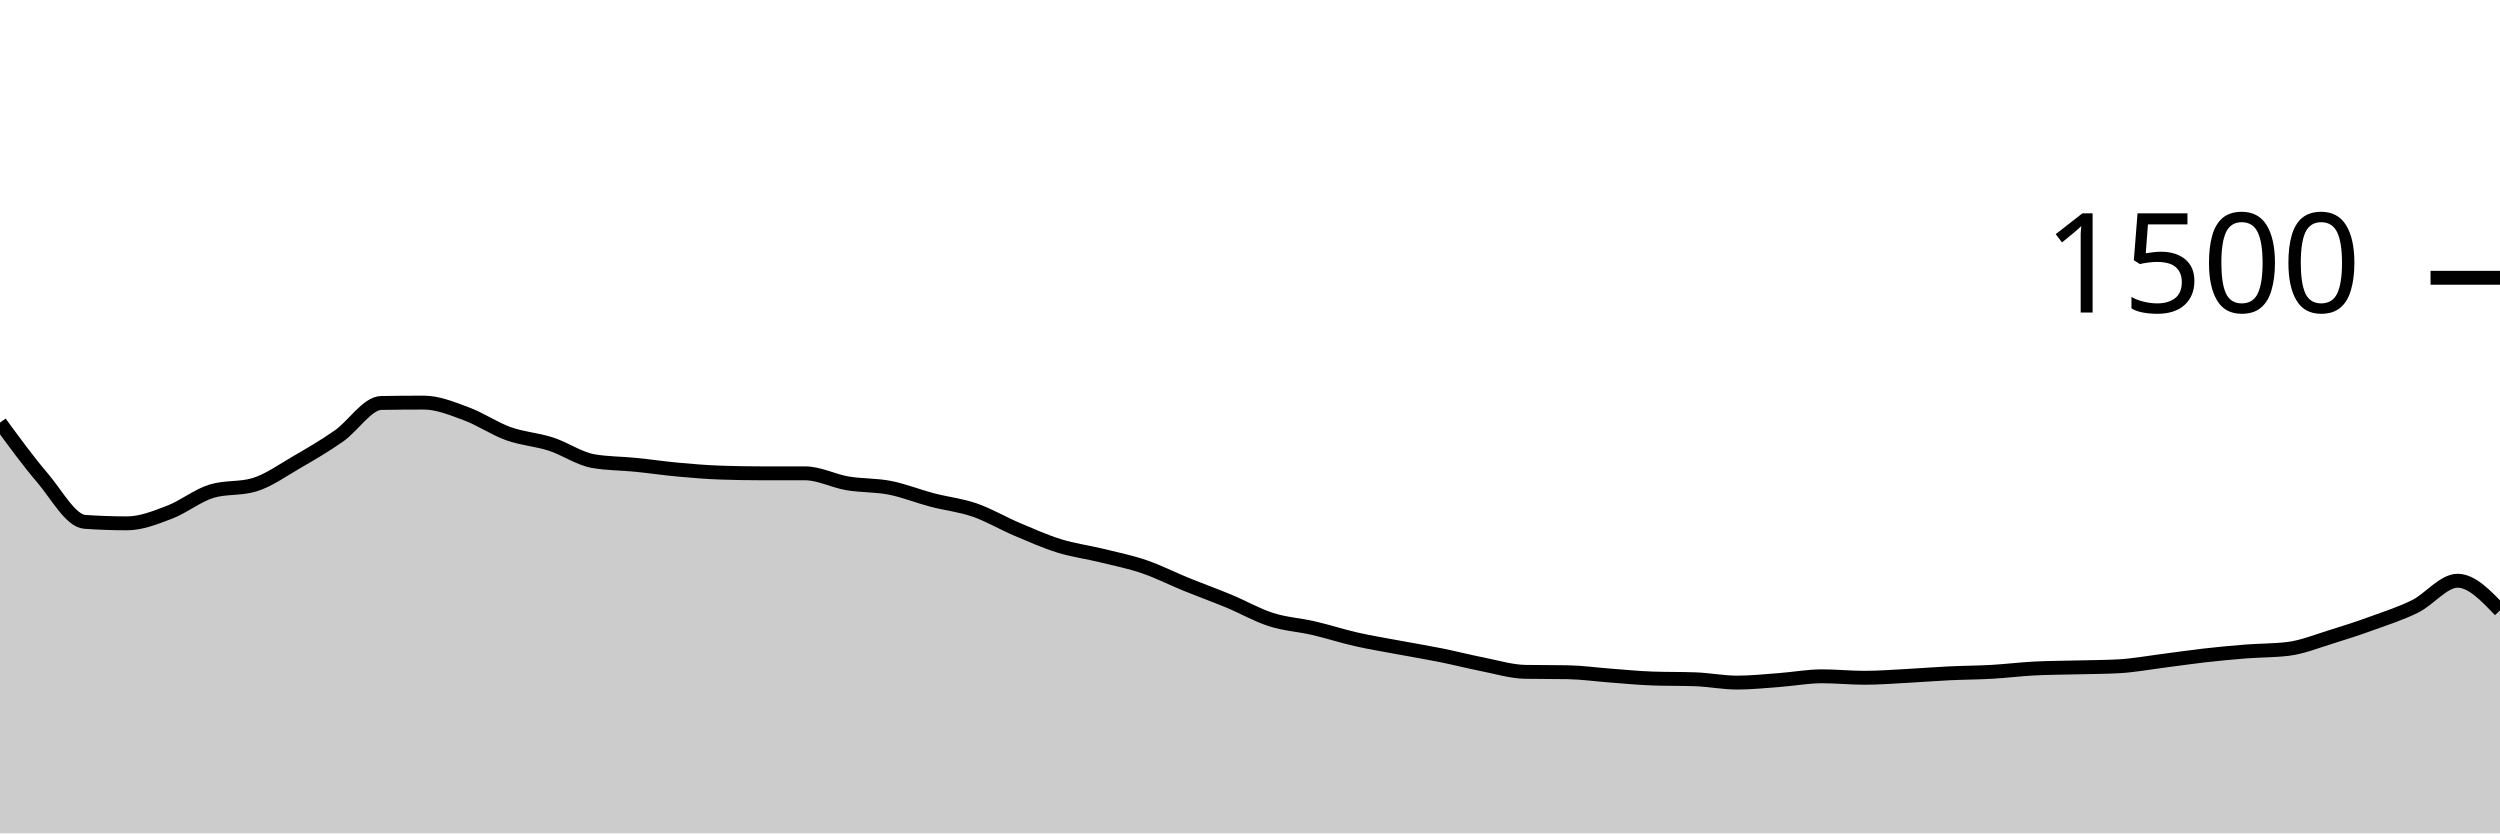
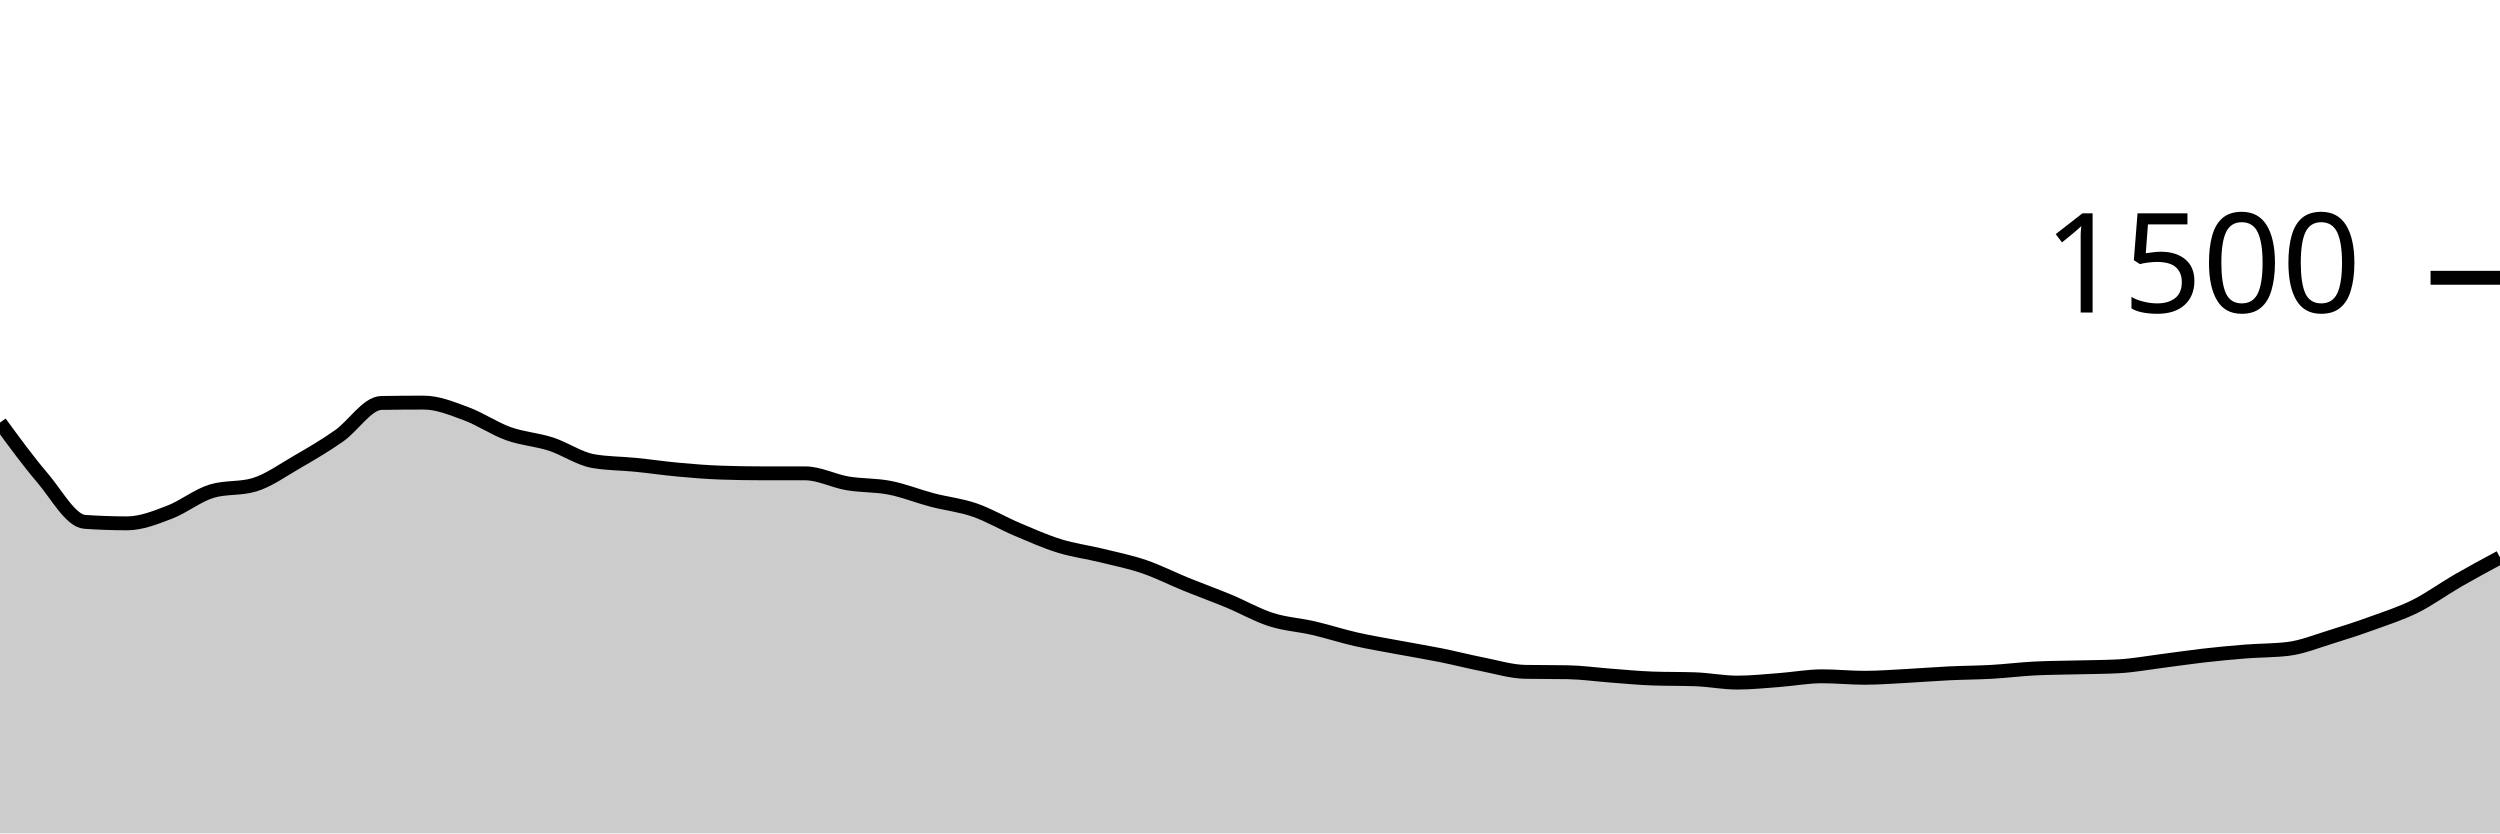
<svg xmlns="http://www.w3.org/2000/svg" viewBox="0 0 180 60">
  <g transform="translate(0,20)">
-     <path class="area" fill="rgba(0, 0, 0, 0.2)" d="M0,10.427C1.017,11.818,2.034,13.209,3.051,14.4C4.068,15.591,5.085,17.502,6.102,17.573C7.119,17.644,8.136,17.68,9.153,17.68C10.169,17.68,11.186,17.267,12.203,16.88C13.22,16.493,14.237,15.662,15.254,15.36C16.271,15.058,17.288,15.209,18.305,14.907C19.322,14.604,20.339,13.867,21.356,13.28C22.373,12.693,23.39,12.098,24.407,11.387C25.424,10.676,26.441,9.031,27.458,9.013C28.475,8.996,29.492,8.987,30.508,8.987C31.525,8.987,32.542,9.413,33.559,9.787C34.576,10.16,35.593,10.862,36.61,11.227C37.627,11.591,38.644,11.644,39.661,11.973C40.678,12.302,41.695,13.022,42.712,13.2C43.729,13.378,44.746,13.364,45.763,13.467C46.78,13.569,47.797,13.72,48.814,13.813C49.831,13.907,50.847,13.991,51.864,14.027C52.881,14.062,53.898,14.08,54.915,14.08C55.932,14.08,56.949,14.08,57.966,14.08C58.983,14.08,60,14.627,61.017,14.8C62.034,14.973,63.051,14.92,64.068,15.12C65.085,15.32,66.102,15.733,67.119,16C68.136,16.267,69.153,16.369,70.169,16.72C71.186,17.071,72.203,17.676,73.22,18.107C74.237,18.538,75.254,18.991,76.271,19.307C77.288,19.622,78.305,19.751,79.322,20C80.339,20.249,81.356,20.453,82.373,20.8C83.39,21.147,84.407,21.667,85.424,22.08C86.441,22.493,87.458,22.858,88.475,23.28C89.492,23.702,90.508,24.289,91.525,24.613C92.542,24.938,93.559,24.991,94.576,25.227C95.593,25.462,96.61,25.796,97.627,26.027C98.644,26.258,99.661,26.422,100.678,26.613C101.695,26.804,102.712,26.969,103.729,27.173C104.746,27.378,105.763,27.64,106.78,27.84C107.797,28.04,108.814,28.356,109.831,28.373C110.847,28.391,111.864,28.382,112.881,28.4C113.898,28.418,114.915,28.564,115.932,28.64C116.949,28.716,117.966,28.818,118.983,28.853C120,28.889,121.017,28.871,122.034,28.907C123.051,28.942,124.068,29.147,125.085,29.147C126.102,29.147,127.119,29.036,128.136,28.96C129.153,28.884,130.169,28.693,131.186,28.693C132.203,28.693,133.22,28.8,134.237,28.8C135.254,28.8,136.271,28.72,137.288,28.667C138.305,28.613,139.322,28.529,140.339,28.48C141.356,28.431,142.373,28.431,143.39,28.373C144.407,28.316,145.424,28.187,146.441,28.133C147.458,28.08,148.475,28.08,149.492,28.053C150.508,28.027,151.525,28.027,152.542,27.973C153.559,27.92,154.576,27.729,155.593,27.6C156.61,27.471,157.627,27.316,158.644,27.2C159.661,27.084,160.678,26.987,161.695,26.907C162.712,26.827,163.729,26.844,164.746,26.72C165.763,26.596,166.78,26.178,167.797,25.867C168.814,25.556,169.831,25.222,170.847,24.853C171.864,24.484,172.881,24.16,173.898,23.653C174.915,23.147,175.932,21.813,176.949,21.813C177.966,21.813,178.983,22.88,180,23.947L180,40C178.983,40,177.966,40,176.949,40C175.932,40,174.915,40,173.898,40C172.881,40,171.864,40,170.847,40C169.831,40,168.814,40,167.797,40C166.78,40,165.763,40,164.746,40C163.729,40,162.712,40,161.695,40C160.678,40,159.661,40,158.644,40C157.627,40,156.61,40,155.593,40C154.576,40,153.559,40,152.542,40C151.525,40,150.508,40,149.492,40C148.475,40,147.458,40,146.441,40C145.424,40,144.407,40,143.39,40C142.373,40,141.356,40,140.339,40C139.322,40,138.305,40,137.288,40C136.271,40,135.254,40,134.237,40C133.22,40,132.203,40,131.186,40C130.169,40,129.153,40,128.136,40C127.119,40,126.102,40,125.085,40C124.068,40,123.051,40,122.034,40C121.017,40,120,40,118.983,40C117.966,40,116.949,40,115.932,40C114.915,40,113.898,40,112.881,40C111.864,40,110.847,40,109.831,40C108.814,40,107.797,40,106.78,40C105.763,40,104.746,40,103.729,40C102.712,40,101.695,40,100.678,40C99.661,40,98.644,40,97.627,40C96.61,40,95.593,40,94.576,40C93.559,40,92.542,40,91.525,40C90.508,40,89.492,40,88.475,40C87.458,40,86.441,40,85.424,40C84.407,40,83.39,40,82.373,40C81.356,40,80.339,40,79.322,40C78.305,40,77.288,40,76.271,40C75.254,40,74.237,40,73.22,40C72.203,40,71.186,40,70.169,40C69.153,40,68.136,40,67.119,40C66.102,40,65.085,40,64.068,40C63.051,40,62.034,40,61.017,40C60,40,58.983,40,57.966,40C56.949,40,55.932,40,54.915,40C53.898,40,52.881,40,51.864,40C50.847,40,49.831,40,48.814,40C47.797,40,46.78,40,45.763,40C44.746,40,43.729,40,42.712,40C41.695,40,40.678,40,39.661,40C38.644,40,37.627,40,36.61,40C35.593,40,34.576,40,33.559,40C32.542,40,31.525,40,30.508,40C29.492,40,28.475,40,27.458,40C26.441,40,25.424,40,24.407,40C23.39,40,22.373,40,21.356,40C20.339,40,19.322,40,18.305,40C17.288,40,16.271,40,15.254,40C14.237,40,13.22,40,12.203,40C11.186,40,10.169,40,9.153,40C8.136,40,7.119,40,6.102,40C5.085,40,4.068,40,3.051,40C2.034,40,1.017,40,0,40Z" />
-     <path class="line" stroke="black" fill="none" d="M0,10.427C1.017,11.818,2.034,13.209,3.051,14.4C4.068,15.591,5.085,17.502,6.102,17.573C7.119,17.644,8.136,17.68,9.153,17.68C10.169,17.68,11.186,17.267,12.203,16.88C13.22,16.493,14.237,15.662,15.254,15.36C16.271,15.058,17.288,15.209,18.305,14.907C19.322,14.604,20.339,13.867,21.356,13.28C22.373,12.693,23.39,12.098,24.407,11.387C25.424,10.676,26.441,9.031,27.458,9.013C28.475,8.996,29.492,8.987,30.508,8.987C31.525,8.987,32.542,9.413,33.559,9.787C34.576,10.16,35.593,10.862,36.61,11.227C37.627,11.591,38.644,11.644,39.661,11.973C40.678,12.302,41.695,13.022,42.712,13.2C43.729,13.378,44.746,13.364,45.763,13.467C46.78,13.569,47.797,13.72,48.814,13.813C49.831,13.907,50.847,13.991,51.864,14.027C52.881,14.062,53.898,14.08,54.915,14.08C55.932,14.08,56.949,14.08,57.966,14.08C58.983,14.08,60,14.627,61.017,14.8C62.034,14.973,63.051,14.92,64.068,15.12C65.085,15.32,66.102,15.733,67.119,16C68.136,16.267,69.153,16.369,70.169,16.72C71.186,17.071,72.203,17.676,73.22,18.107C74.237,18.538,75.254,18.991,76.271,19.307C77.288,19.622,78.305,19.751,79.322,20C80.339,20.249,81.356,20.453,82.373,20.8C83.39,21.147,84.407,21.667,85.424,22.08C86.441,22.493,87.458,22.858,88.475,23.28C89.492,23.702,90.508,24.289,91.525,24.613C92.542,24.938,93.559,24.991,94.576,25.227C95.593,25.462,96.61,25.796,97.627,26.027C98.644,26.258,99.661,26.422,100.678,26.613C101.695,26.804,102.712,26.969,103.729,27.173C104.746,27.378,105.763,27.64,106.78,27.84C107.797,28.04,108.814,28.356,109.831,28.373C110.847,28.391,111.864,28.382,112.881,28.4C113.898,28.418,114.915,28.564,115.932,28.64C116.949,28.716,117.966,28.818,118.983,28.853C120,28.889,121.017,28.871,122.034,28.907C123.051,28.942,124.068,29.147,125.085,29.147C126.102,29.147,127.119,29.036,128.136,28.96C129.153,28.884,130.169,28.693,131.186,28.693C132.203,28.693,133.22,28.8,134.237,28.8C135.254,28.8,136.271,28.72,137.288,28.667C138.305,28.613,139.322,28.529,140.339,28.48C141.356,28.431,142.373,28.431,143.39,28.373C144.407,28.316,145.424,28.187,146.441,28.133C147.458,28.08,148.475,28.08,149.492,28.053C150.508,28.027,151.525,28.027,152.542,27.973C153.559,27.92,154.576,27.729,155.593,27.6C156.61,27.471,157.627,27.316,158.644,27.2C159.661,27.084,160.678,26.987,161.695,26.907C162.712,26.827,163.729,26.844,164.746,26.72C165.763,26.596,166.78,26.178,167.797,25.867C168.814,25.556,169.831,25.222,170.847,24.853C171.864,24.484,172.881,24.16,173.898,23.653C174.915,23.147,175.932,21.813,176.949,21.813C177.966,21.813,178.983,22.88,180,23.947" />
+     <path class="area" fill="rgba(0, 0, 0, 0.2)" d="M0,10.427C1.017,11.818,2.034,13.209,3.051,14.4C4.068,15.591,5.085,17.502,6.102,17.573C7.119,17.644,8.136,17.68,9.153,17.68C10.169,17.68,11.186,17.267,12.203,16.88C13.22,16.493,14.237,15.662,15.254,15.36C16.271,15.058,17.288,15.209,18.305,14.907C19.322,14.604,20.339,13.867,21.356,13.28C22.373,12.693,23.39,12.098,24.407,11.387C25.424,10.676,26.441,9.031,27.458,9.013C28.475,8.996,29.492,8.987,30.508,8.987C31.525,8.987,32.542,9.413,33.559,9.787C34.576,10.16,35.593,10.862,36.61,11.227C37.627,11.591,38.644,11.644,39.661,11.973C40.678,12.302,41.695,13.022,42.712,13.2C43.729,13.378,44.746,13.364,45.763,13.467C46.78,13.569,47.797,13.72,48.814,13.813C49.831,13.907,50.847,13.991,51.864,14.027C52.881,14.062,53.898,14.08,54.915,14.08C55.932,14.08,56.949,14.08,57.966,14.08C58.983,14.08,60,14.627,61.017,14.8C62.034,14.973,63.051,14.92,64.068,15.12C65.085,15.32,66.102,15.733,67.119,16C68.136,16.267,69.153,16.369,70.169,16.72C71.186,17.071,72.203,17.676,73.22,18.107C74.237,18.538,75.254,18.991,76.271,19.307C77.288,19.622,78.305,19.751,79.322,20C80.339,20.249,81.356,20.453,82.373,20.8C83.39,21.147,84.407,21.667,85.424,22.08C86.441,22.493,87.458,22.858,88.475,23.28C89.492,23.702,90.508,24.289,91.525,24.613C92.542,24.938,93.559,24.991,94.576,25.227C95.593,25.462,96.61,25.796,97.627,26.027C98.644,26.258,99.661,26.422,100.678,26.613C101.695,26.804,102.712,26.969,103.729,27.173C104.746,27.378,105.763,27.64,106.78,27.84C107.797,28.04,108.814,28.356,109.831,28.373C110.847,28.391,111.864,28.382,112.881,28.4C113.898,28.418,114.915,28.564,115.932,28.64C116.949,28.716,117.966,28.818,118.983,28.853C120,28.889,121.017,28.871,122.034,28.907C123.051,28.942,124.068,29.147,125.085,29.147C126.102,29.147,127.119,29.036,128.136,28.96C129.153,28.884,130.169,28.693,131.186,28.693C132.203,28.693,133.22,28.8,134.237,28.8C135.254,28.8,136.271,28.72,137.288,28.667C138.305,28.613,139.322,28.529,140.339,28.48C141.356,28.431,142.373,28.431,143.39,28.373C144.407,28.316,145.424,28.187,146.441,28.133C147.458,28.08,148.475,28.08,149.492,28.053C150.508,28.027,151.525,28.027,152.542,27.973C153.559,27.92,154.576,27.729,155.593,27.6C156.61,27.471,157.627,27.316,158.644,27.2C159.661,27.084,160.678,26.987,161.695,26.907C162.712,26.827,163.729,26.844,164.746,26.72C165.763,26.596,166.78,26.178,167.797,25.867C168.814,25.556,169.831,25.222,170.847,24.853C171.864,24.484,172.881,24.16,173.898,23.653C174.915,23.147,175.932,22.4,176.949,21.813C177.966,21.227,178.983,20.68,180,20.133L180,40C178.983,40,177.966,40,176.949,40C175.932,40,174.915,40,173.898,40C172.881,40,171.864,40,170.847,40C169.831,40,168.814,40,167.797,40C166.78,40,165.763,40,164.746,40C163.729,40,162.712,40,161.695,40C160.678,40,159.661,40,158.644,40C157.627,40,156.61,40,155.593,40C154.576,40,153.559,40,152.542,40C151.525,40,150.508,40,149.492,40C148.475,40,147.458,40,146.441,40C145.424,40,144.407,40,143.39,40C142.373,40,141.356,40,140.339,40C139.322,40,138.305,40,137.288,40C136.271,40,135.254,40,134.237,40C133.22,40,132.203,40,131.186,40C130.169,40,129.153,40,128.136,40C127.119,40,126.102,40,125.085,40C124.068,40,123.051,40,122.034,40C121.017,40,120,40,118.983,40C117.966,40,116.949,40,115.932,40C114.915,40,113.898,40,112.881,40C111.864,40,110.847,40,109.831,40C108.814,40,107.797,40,106.78,40C105.763,40,104.746,40,103.729,40C102.712,40,101.695,40,100.678,40C99.661,40,98.644,40,97.627,40C96.61,40,95.593,40,94.576,40C93.559,40,92.542,40,91.525,40C90.508,40,89.492,40,88.475,40C87.458,40,86.441,40,85.424,40C84.407,40,83.39,40,82.373,40C81.356,40,80.339,40,79.322,40C78.305,40,77.288,40,76.271,40C75.254,40,74.237,40,73.22,40C72.203,40,71.186,40,70.169,40C69.153,40,68.136,40,67.119,40C66.102,40,65.085,40,64.068,40C63.051,40,62.034,40,61.017,40C60,40,58.983,40,57.966,40C56.949,40,55.932,40,54.915,40C53.898,40,52.881,40,51.864,40C50.847,40,49.831,40,48.814,40C47.797,40,46.78,40,45.763,40C44.746,40,43.729,40,42.712,40C41.695,40,40.678,40,39.661,40C38.644,40,37.627,40,36.61,40C35.593,40,34.576,40,33.559,40C32.542,40,31.525,40,30.508,40C29.492,40,28.475,40,27.458,40C26.441,40,25.424,40,24.407,40C23.39,40,22.373,40,21.356,40C20.339,40,19.322,40,18.305,40C17.288,40,16.271,40,15.254,40C14.237,40,13.22,40,12.203,40C11.186,40,10.169,40,9.153,40C8.136,40,7.119,40,6.102,40C5.085,40,4.068,40,3.051,40C2.034,40,1.017,40,0,40Z" />
+     <path class="line" stroke="black" fill="none" d="M0,10.427C1.017,11.818,2.034,13.209,3.051,14.4C4.068,15.591,5.085,17.502,6.102,17.573C7.119,17.644,8.136,17.68,9.153,17.68C10.169,17.68,11.186,17.267,12.203,16.88C13.22,16.493,14.237,15.662,15.254,15.36C16.271,15.058,17.288,15.209,18.305,14.907C19.322,14.604,20.339,13.867,21.356,13.28C22.373,12.693,23.39,12.098,24.407,11.387C25.424,10.676,26.441,9.031,27.458,9.013C28.475,8.996,29.492,8.987,30.508,8.987C31.525,8.987,32.542,9.413,33.559,9.787C34.576,10.16,35.593,10.862,36.61,11.227C37.627,11.591,38.644,11.644,39.661,11.973C40.678,12.302,41.695,13.022,42.712,13.2C43.729,13.378,44.746,13.364,45.763,13.467C46.78,13.569,47.797,13.72,48.814,13.813C49.831,13.907,50.847,13.991,51.864,14.027C52.881,14.062,53.898,14.08,54.915,14.08C55.932,14.08,56.949,14.08,57.966,14.08C58.983,14.08,60,14.627,61.017,14.8C62.034,14.973,63.051,14.92,64.068,15.12C65.085,15.32,66.102,15.733,67.119,16C68.136,16.267,69.153,16.369,70.169,16.72C71.186,17.071,72.203,17.676,73.22,18.107C74.237,18.538,75.254,18.991,76.271,19.307C77.288,19.622,78.305,19.751,79.322,20C80.339,20.249,81.356,20.453,82.373,20.8C83.39,21.147,84.407,21.667,85.424,22.08C86.441,22.493,87.458,22.858,88.475,23.28C89.492,23.702,90.508,24.289,91.525,24.613C92.542,24.938,93.559,24.991,94.576,25.227C95.593,25.462,96.61,25.796,97.627,26.027C98.644,26.258,99.661,26.422,100.678,26.613C101.695,26.804,102.712,26.969,103.729,27.173C104.746,27.378,105.763,27.64,106.78,27.84C107.797,28.04,108.814,28.356,109.831,28.373C110.847,28.391,111.864,28.382,112.881,28.4C113.898,28.418,114.915,28.564,115.932,28.64C116.949,28.716,117.966,28.818,118.983,28.853C120,28.889,121.017,28.871,122.034,28.907C123.051,28.942,124.068,29.147,125.085,29.147C126.102,29.147,127.119,29.036,128.136,28.96C129.153,28.884,130.169,28.693,131.186,28.693C132.203,28.693,133.22,28.8,134.237,28.8C135.254,28.8,136.271,28.72,137.288,28.667C138.305,28.613,139.322,28.529,140.339,28.48C141.356,28.431,142.373,28.431,143.39,28.373C144.407,28.316,145.424,28.187,146.441,28.133C147.458,28.08,148.475,28.08,149.492,28.053C150.508,28.027,151.525,28.027,152.542,27.973C153.559,27.92,154.576,27.729,155.593,27.6C156.61,27.471,157.627,27.316,158.644,27.2C159.661,27.084,160.678,26.987,161.695,26.907C162.712,26.827,163.729,26.844,164.746,26.72C165.763,26.596,166.78,26.178,167.797,25.867C168.814,25.556,169.831,25.222,170.847,24.853C171.864,24.484,172.881,24.16,173.898,23.653C174.915,23.147,175.932,22.4,176.949,21.813C177.966,21.227,178.983,20.68,180,20.133" />
    <path class="axis-ceiling" stroke-width="1" stroke="black" fill="none" d="M175,0L180,0" />
    <text class="axis-ceiling-label" font-family="sans-serif" text-anchor="end" font-size="10px" x="170" y="2.5">1500</text>
  </g>
</svg>
